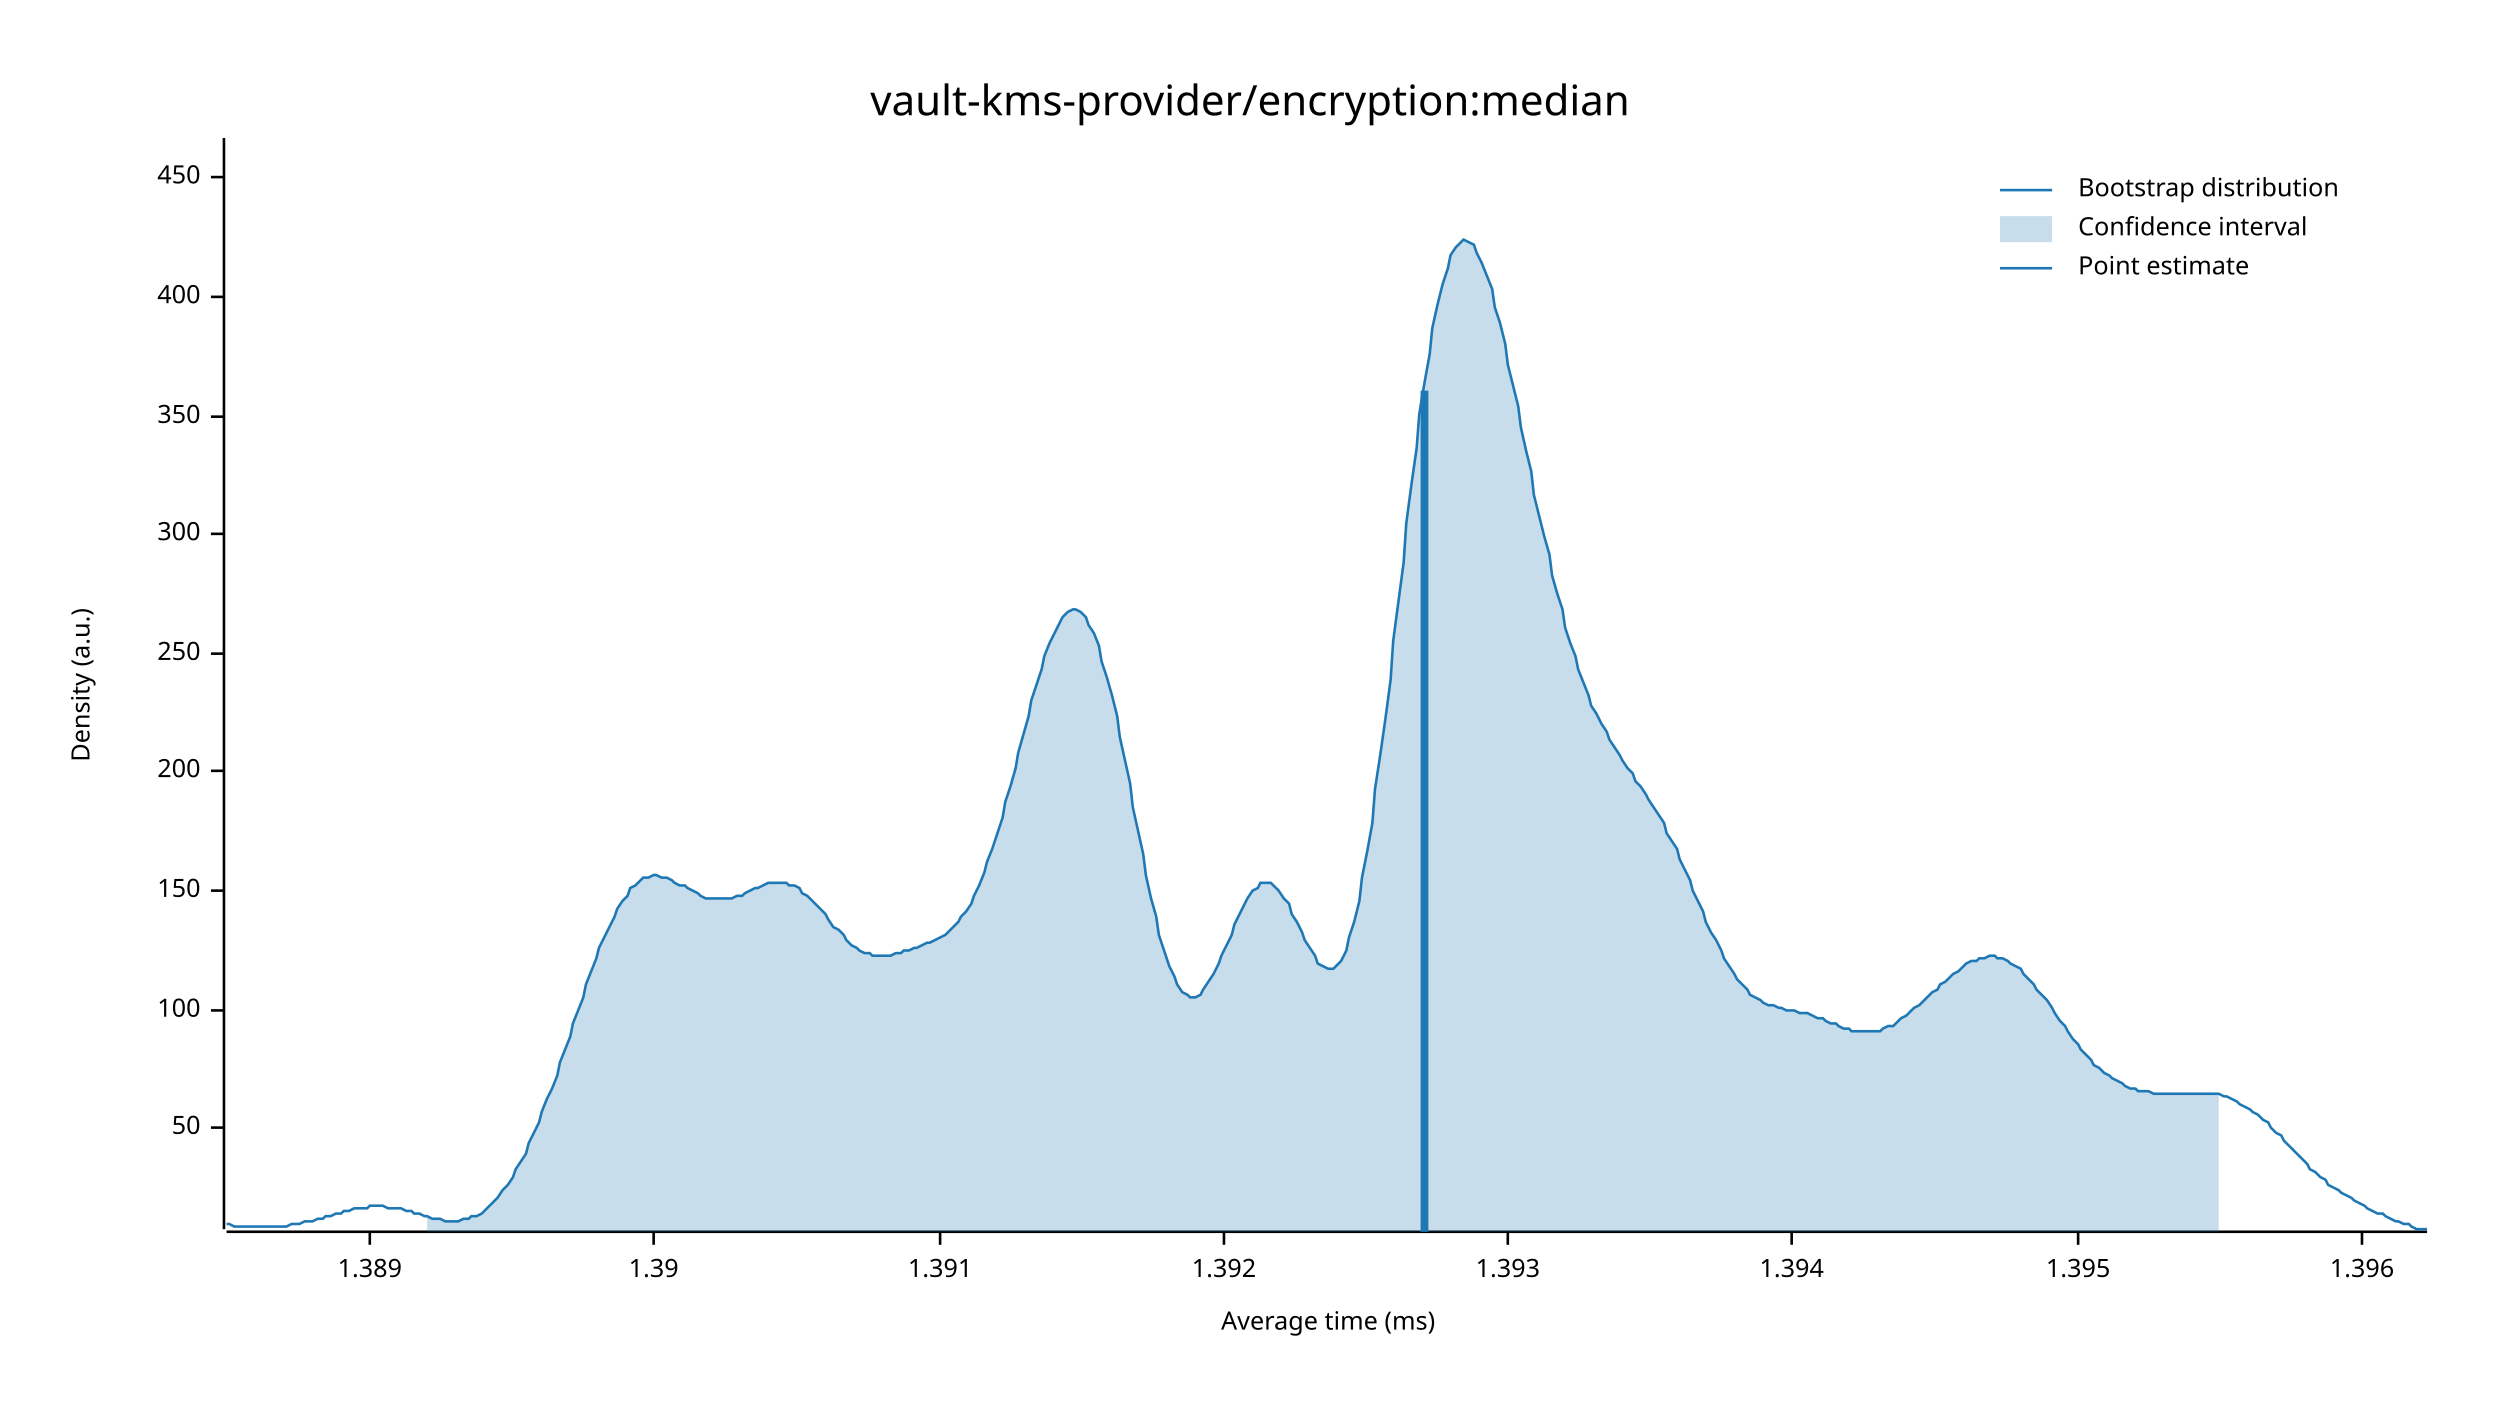
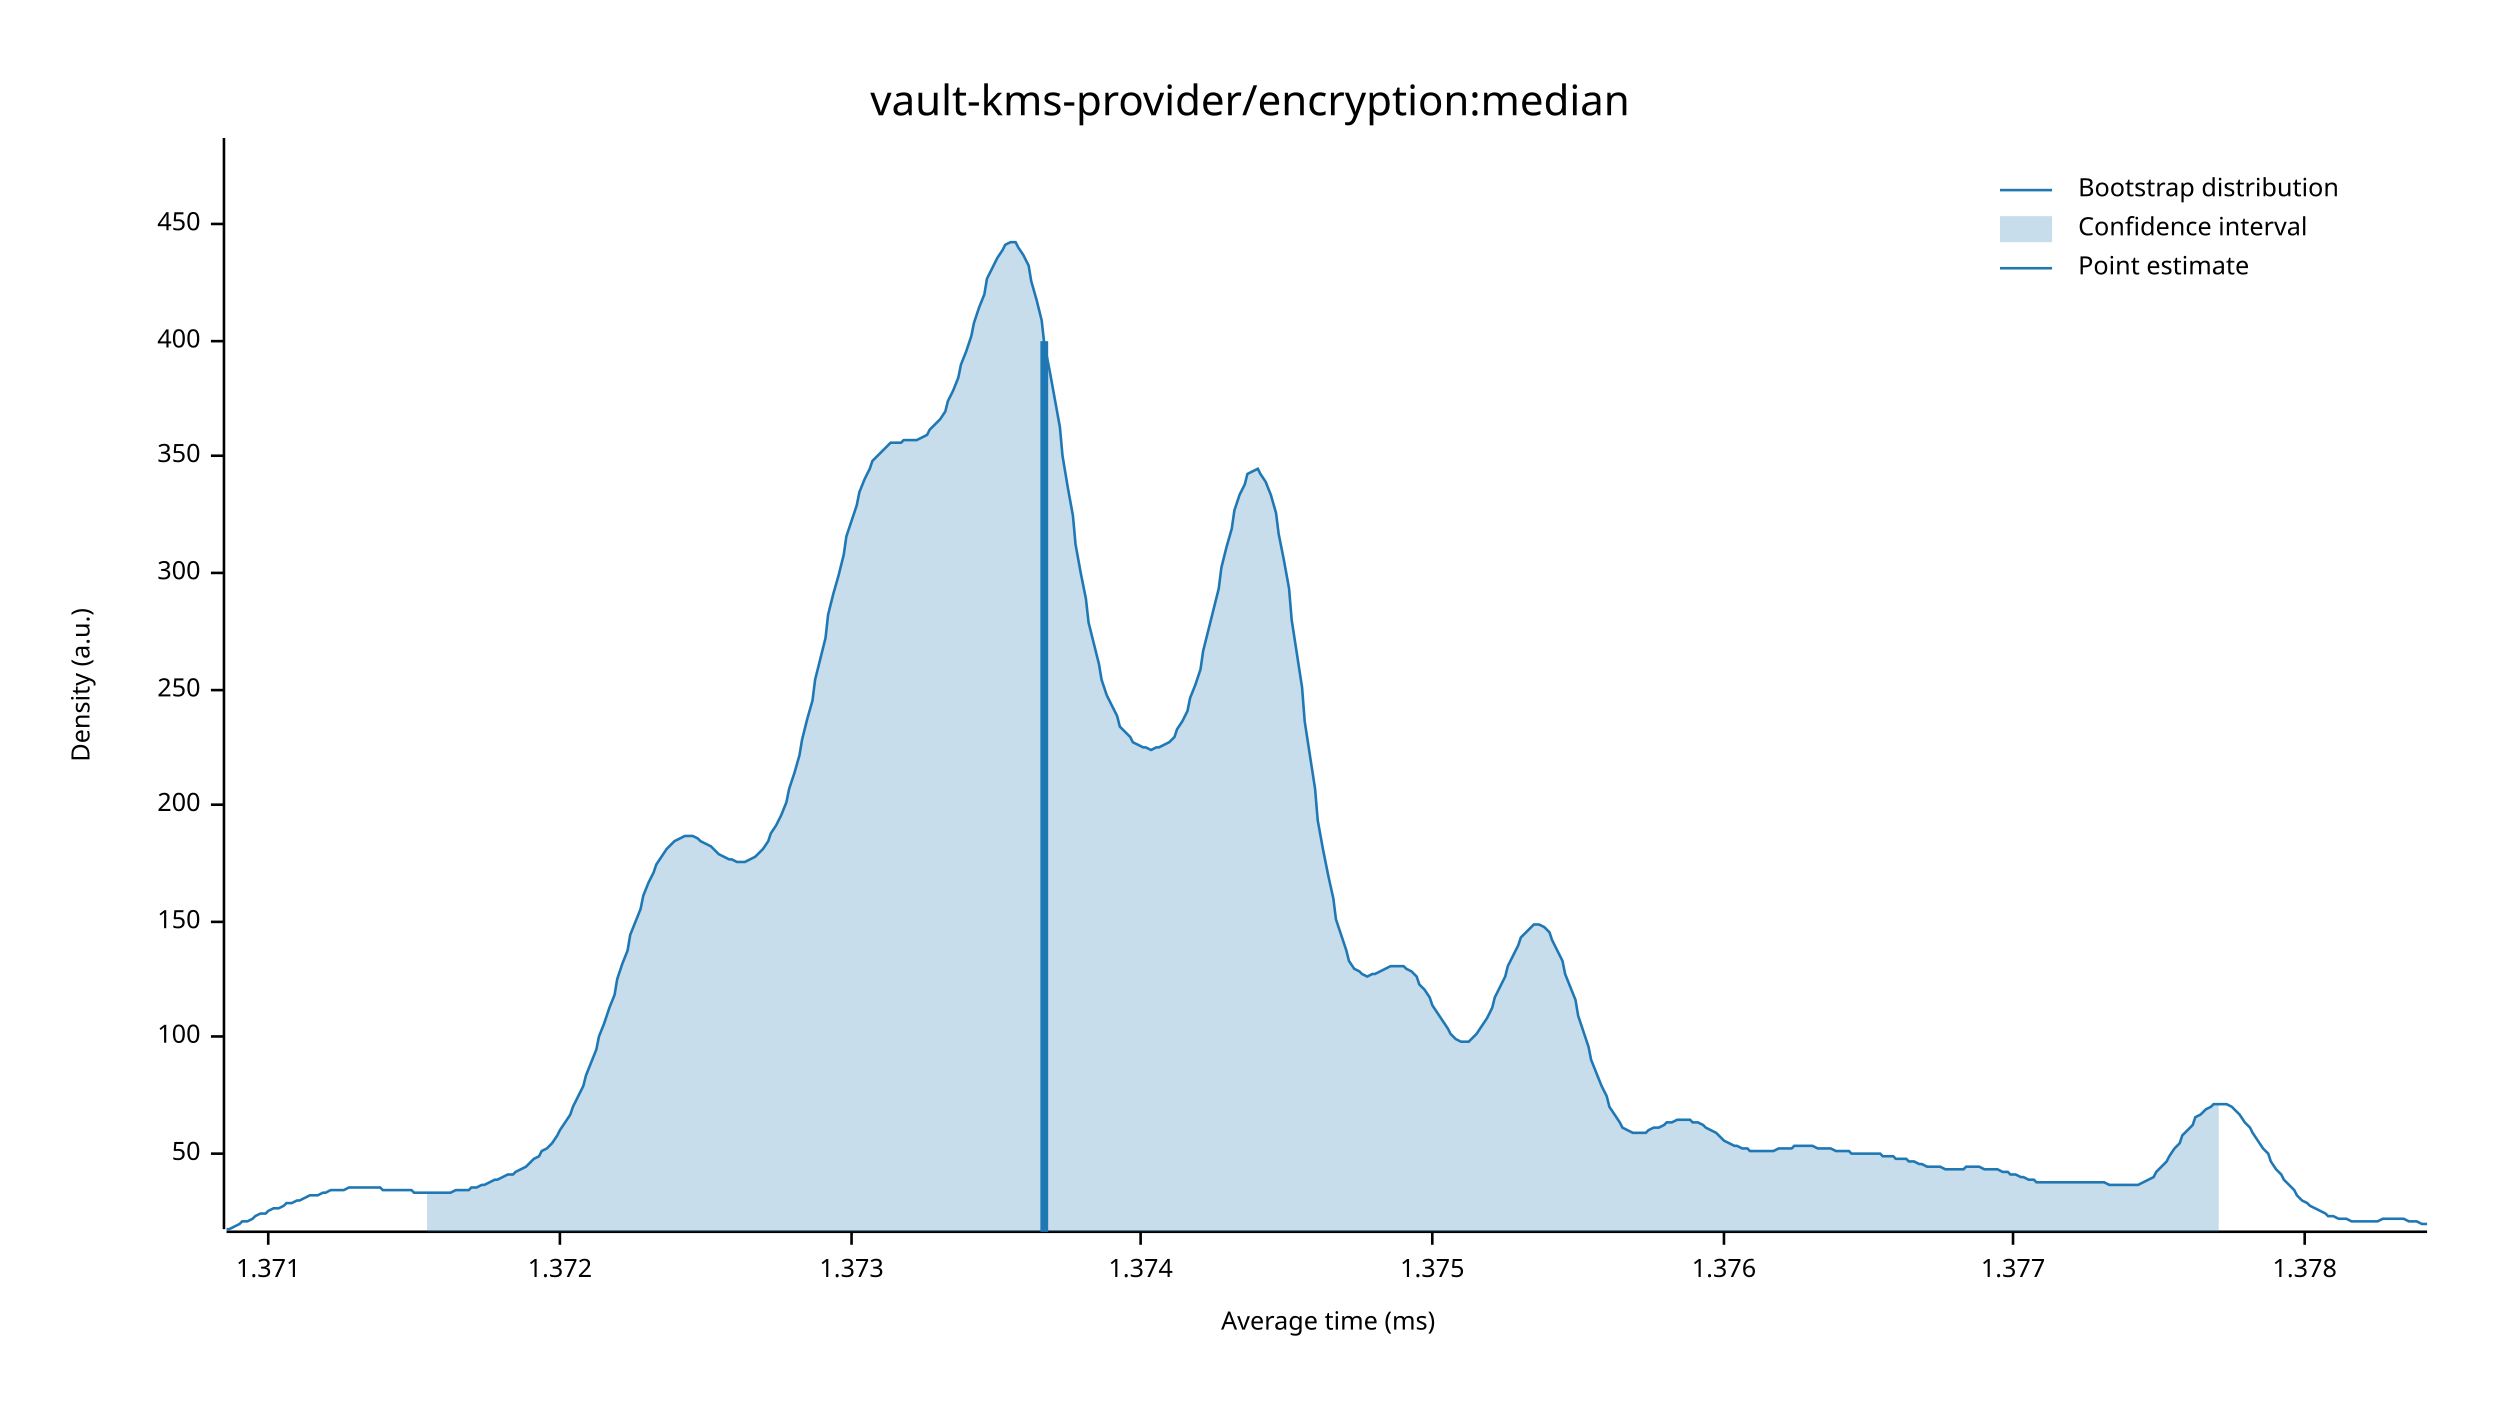
<svg xmlns="http://www.w3.org/2000/svg" width="960" height="540" viewBox="0 0 960 540">
  <text x="480" y="32" dy="0.76em" text-anchor="middle" font-family="sans-serif" font-size="16.129" opacity="1" fill="#000000">
vault-kms-provider/encryption:median
</text>
  <text x="27" y="263" dy="0.76em" text-anchor="middle" font-family="sans-serif" font-size="9.677" opacity="1" fill="#000000" transform="rotate(270, 27, 263)">
Density (a.u.)
</text>
  <text x="510" y="513" dy="-0.5ex" text-anchor="middle" font-family="sans-serif" font-size="9.677" opacity="1" fill="#000000">
Average time (ms)
</text>
  <polyline fill="none" opacity="1" stroke="#000000" stroke-width="1" points="86,53 86,472 " />
-   <text x="77" y="433" dy="0.5ex" text-anchor="end" font-family="sans-serif" font-size="9.677" opacity="1" fill="#000000">
+   <text x="77" y="443" dy="0.5ex" text-anchor="end" font-family="sans-serif" font-size="9.677" opacity="1" fill="#000000">
50
</text>
-   <polyline fill="none" opacity="1" stroke="#000000" stroke-width="1" points="81,433 86,433 " />
-   <text x="77" y="388" dy="0.5ex" text-anchor="end" font-family="sans-serif" font-size="9.677" opacity="1" fill="#000000">
+   <polyline fill="none" opacity="1" stroke="#000000" stroke-width="1" points="81,443 86,443 " />
+   <text x="77" y="398" dy="0.5ex" text-anchor="end" font-family="sans-serif" font-size="9.677" opacity="1" fill="#000000">
100
</text>
-   <polyline fill="none" opacity="1" stroke="#000000" stroke-width="1" points="81,388 86,388 " />
-   <text x="77" y="342" dy="0.5ex" text-anchor="end" font-family="sans-serif" font-size="9.677" opacity="1" fill="#000000">
+   <polyline fill="none" opacity="1" stroke="#000000" stroke-width="1" points="81,398 86,398 " />
+   <text x="77" y="354" dy="0.5ex" text-anchor="end" font-family="sans-serif" font-size="9.677" opacity="1" fill="#000000">
150
</text>
-   <polyline fill="none" opacity="1" stroke="#000000" stroke-width="1" points="81,342 86,342 " />
-   <text x="77" y="296" dy="0.5ex" text-anchor="end" font-family="sans-serif" font-size="9.677" opacity="1" fill="#000000">
+   <polyline fill="none" opacity="1" stroke="#000000" stroke-width="1" points="81,354 86,354 " />
+   <text x="77" y="309" dy="0.5ex" text-anchor="end" font-family="sans-serif" font-size="9.677" opacity="1" fill="#000000">
200
</text>
-   <polyline fill="none" opacity="1" stroke="#000000" stroke-width="1" points="81,296 86,296 " />
-   <text x="77" y="251" dy="0.5ex" text-anchor="end" font-family="sans-serif" font-size="9.677" opacity="1" fill="#000000">
+   <polyline fill="none" opacity="1" stroke="#000000" stroke-width="1" points="81,309 86,309 " />
+   <text x="77" y="265" dy="0.5ex" text-anchor="end" font-family="sans-serif" font-size="9.677" opacity="1" fill="#000000">
250
</text>
-   <polyline fill="none" opacity="1" stroke="#000000" stroke-width="1" points="81,251 86,251 " />
-   <text x="77" y="205" dy="0.5ex" text-anchor="end" font-family="sans-serif" font-size="9.677" opacity="1" fill="#000000">
+   <polyline fill="none" opacity="1" stroke="#000000" stroke-width="1" points="81,265 86,265 " />
+   <text x="77" y="220" dy="0.5ex" text-anchor="end" font-family="sans-serif" font-size="9.677" opacity="1" fill="#000000">
300
</text>
-   <polyline fill="none" opacity="1" stroke="#000000" stroke-width="1" points="81,205 86,205 " />
-   <text x="77" y="160" dy="0.5ex" text-anchor="end" font-family="sans-serif" font-size="9.677" opacity="1" fill="#000000">
+   <polyline fill="none" opacity="1" stroke="#000000" stroke-width="1" points="81,220 86,220 " />
+   <text x="77" y="175" dy="0.5ex" text-anchor="end" font-family="sans-serif" font-size="9.677" opacity="1" fill="#000000">
350
</text>
-   <polyline fill="none" opacity="1" stroke="#000000" stroke-width="1" points="81,160 86,160 " />
-   <text x="77" y="114" dy="0.5ex" text-anchor="end" font-family="sans-serif" font-size="9.677" opacity="1" fill="#000000">
+   <polyline fill="none" opacity="1" stroke="#000000" stroke-width="1" points="81,175 86,175 " />
+   <text x="77" y="131" dy="0.5ex" text-anchor="end" font-family="sans-serif" font-size="9.677" opacity="1" fill="#000000">
400
</text>
-   <polyline fill="none" opacity="1" stroke="#000000" stroke-width="1" points="81,114 86,114 " />
-   <text x="77" y="68" dy="0.5ex" text-anchor="end" font-family="sans-serif" font-size="9.677" opacity="1" fill="#000000">
+   <polyline fill="none" opacity="1" stroke="#000000" stroke-width="1" points="81,131 86,131 " />
+   <text x="77" y="86" dy="0.5ex" text-anchor="end" font-family="sans-serif" font-size="9.677" opacity="1" fill="#000000">
450
</text>
-   <polyline fill="none" opacity="1" stroke="#000000" stroke-width="1" points="81,68 86,68 " />
+   <polyline fill="none" opacity="1" stroke="#000000" stroke-width="1" points="81,86 86,86 " />
  <polyline fill="none" opacity="1" stroke="#000000" stroke-width="1" points="87,473 932,473 " />
-   <text x="142" y="483" dy="0.76em" text-anchor="middle" font-family="sans-serif" font-size="9.677" opacity="1" fill="#000000">
- 1.389
+   <text x="103" y="483" dy="0.76em" text-anchor="middle" font-family="sans-serif" font-size="9.677" opacity="1" fill="#000000">
+ 1.371
</text>
-   <polyline fill="none" opacity="1" stroke="#000000" stroke-width="1" points="142,473 142,478 " />
-   <text x="251" y="483" dy="0.76em" text-anchor="middle" font-family="sans-serif" font-size="9.677" opacity="1" fill="#000000">
- 1.39
+   <polyline fill="none" opacity="1" stroke="#000000" stroke-width="1" points="103,473 103,478 " />
+   <text x="215" y="483" dy="0.76em" text-anchor="middle" font-family="sans-serif" font-size="9.677" opacity="1" fill="#000000">
+ 1.372
</text>
-   <polyline fill="none" opacity="1" stroke="#000000" stroke-width="1" points="251,473 251,478 " />
-   <text x="361" y="483" dy="0.76em" text-anchor="middle" font-family="sans-serif" font-size="9.677" opacity="1" fill="#000000">
- 1.391
+   <polyline fill="none" opacity="1" stroke="#000000" stroke-width="1" points="215,473 215,478 " />
+   <text x="327" y="483" dy="0.76em" text-anchor="middle" font-family="sans-serif" font-size="9.677" opacity="1" fill="#000000">
+ 1.373
</text>
-   <polyline fill="none" opacity="1" stroke="#000000" stroke-width="1" points="361,473 361,478 " />
-   <text x="470" y="483" dy="0.76em" text-anchor="middle" font-family="sans-serif" font-size="9.677" opacity="1" fill="#000000">
- 1.392
+   <polyline fill="none" opacity="1" stroke="#000000" stroke-width="1" points="327,473 327,478 " />
+   <text x="438" y="483" dy="0.76em" text-anchor="middle" font-family="sans-serif" font-size="9.677" opacity="1" fill="#000000">
+ 1.374
</text>
-   <polyline fill="none" opacity="1" stroke="#000000" stroke-width="1" points="470,473 470,478 " />
-   <text x="579" y="483" dy="0.76em" text-anchor="middle" font-family="sans-serif" font-size="9.677" opacity="1" fill="#000000">
- 1.393
+   <polyline fill="none" opacity="1" stroke="#000000" stroke-width="1" points="438,473 438,478 " />
+   <text x="550" y="483" dy="0.76em" text-anchor="middle" font-family="sans-serif" font-size="9.677" opacity="1" fill="#000000">
+ 1.375
</text>
-   <polyline fill="none" opacity="1" stroke="#000000" stroke-width="1" points="579,473 579,478 " />
-   <text x="688" y="483" dy="0.76em" text-anchor="middle" font-family="sans-serif" font-size="9.677" opacity="1" fill="#000000">
- 1.394
+   <polyline fill="none" opacity="1" stroke="#000000" stroke-width="1" points="550,473 550,478 " />
+   <text x="662" y="483" dy="0.76em" text-anchor="middle" font-family="sans-serif" font-size="9.677" opacity="1" fill="#000000">
+ 1.376
</text>
-   <polyline fill="none" opacity="1" stroke="#000000" stroke-width="1" points="688,473 688,478 " />
-   <text x="798" y="483" dy="0.76em" text-anchor="middle" font-family="sans-serif" font-size="9.677" opacity="1" fill="#000000">
- 1.395
+   <polyline fill="none" opacity="1" stroke="#000000" stroke-width="1" points="662,473 662,478 " />
+   <text x="773" y="483" dy="0.76em" text-anchor="middle" font-family="sans-serif" font-size="9.677" opacity="1" fill="#000000">
+ 1.377
</text>
-   <polyline fill="none" opacity="1" stroke="#000000" stroke-width="1" points="798,473 798,478 " />
-   <text x="907" y="483" dy="0.76em" text-anchor="middle" font-family="sans-serif" font-size="9.677" opacity="1" fill="#000000">
- 1.396
+   <polyline fill="none" opacity="1" stroke="#000000" stroke-width="1" points="773,473 773,478 " />
+   <text x="885" y="483" dy="0.76em" text-anchor="middle" font-family="sans-serif" font-size="9.677" opacity="1" fill="#000000">
+ 1.378
</text>
-   <polyline fill="none" opacity="1" stroke="#000000" stroke-width="1" points="907,473 907,478 " />
-   <polyline fill="none" opacity="1" stroke="#1F78B4" stroke-width="1" points="87,470 88,470 90,471 92,471 93,471 95,471 97,471 98,471 100,471 102,471 103,471 105,471 107,471 109,471 110,471 112,470 114,470 115,470 117,469 119,469 120,469 122,468 124,468 125,467 127,467 129,466 131,466 132,465 134,465 136,464 137,464 139,464 141,464 142,463 144,463 146,463 147,463 149,464 151,464 153,464 154,464 156,465 158,465 159,466 161,466 163,467 164,467 166,468 168,468 169,468 171,469 173,469 175,469 176,469 178,468 180,468 181,467 183,467 185,466 186,465 188,463 190,461 191,460 193,457 195,455 197,452 198,449 200,446 202,443 203,439 205,435 207,431 208,427 210,422 212,418 214,413 215,408 217,403 219,398 220,393 222,388 224,383 225,378 227,373 229,368 230,364 232,360 234,356 236,352 237,349 239,346 241,344 242,341 244,340 246,338 247,337 249,337 251,336 252,336 254,337 256,337 258,338 259,339 261,340 263,340 264,341 266,342 268,343 269,344 271,345 273,345 274,345 276,345 278,345 280,345 281,345 283,344 285,344 286,343 288,342 290,341 291,341 293,340 295,339 296,339 298,339 300,339 302,339 303,340 305,340 307,341 308,343 310,344 312,346 313,347 315,349 317,351 318,353 320,356 322,357 324,359 325,361 327,363 329,364 330,365 332,366 334,366 335,367 337,367 339,367 341,367 342,367 344,366 346,366 347,365 349,365 351,364 352,364 354,363 356,362 357,362 359,361 361,360 363,359 364,358 366,356 368,354 369,352 371,350 373,347 374,344 376,340 378,335 379,331 381,326 383,320 385,314 386,308 388,302 390,295 391,289 393,282 395,275 396,269 398,263 400,257 401,252 403,247 405,243 407,239 408,237 410,235 412,234 413,234 415,235 417,237 418,240 420,243 422,248 423,254 425,260 427,267 429,275 430,283 432,292 434,301 435,310 437,319 439,328 440,336 442,345 444,352 445,359 447,365 449,371 451,375 452,378 454,381 456,382 457,383 459,383 461,382 462,380 464,377 466,374 468,370 469,367 471,363 473,359 474,355 476,351 478,347 479,345 481,342 483,341 484,339 486,339 488,339 490,341 491,342 493,345 495,347 496,351 498,354 500,358 501,361 503,364 505,367 506,370 508,371 510,372 512,372 513,371 515,369 517,365 518,360 520,354 522,346 523,337 525,327 527,316 528,303 530,290 532,276 534,261 535,246 537,231 539,216 540,201 542,186 544,172 545,159 547,147 549,136 550,126 552,117 554,109 556,103 557,98 559,95 561,93 562,92 564,93 566,94 567,97 569,101 571,106 573,111 574,118 576,124 578,132 579,140 581,148 583,156 584,164 586,173 588,181 589,190 591,198 593,206 595,213 596,221 598,228 600,234 601,241 603,247 605,252 606,257 608,262 610,267 611,271 613,274 615,278 617,281 618,284 620,287 622,290 623,292 625,295 627,297 628,300 630,302 632,305 633,307 635,310 637,313 639,316 640,320 642,323 644,326 645,330 647,334 649,338 650,342 652,346 654,350 655,354 657,358 659,361 661,365 662,368 664,371 666,374 667,376 669,378 671,380 672,382 674,383 676,384 677,385 679,386 681,386 683,387 684,387 686,388 688,388 689,388 691,389 693,389 694,389 696,390 698,391 700,391 701,392 703,393 705,393 706,394 708,395 710,395 711,396 713,396 715,396 716,396 718,396 720,396 722,396 723,395 725,394 727,394 728,393 730,391 732,390 733,389 735,387 737,386 738,385 740,383 742,381 744,380 745,378 747,377 749,375 750,374 752,373 754,371 755,370 757,369 759,369 760,368 762,368 764,367 766,367 767,368 769,368 771,369 772,370 774,371 776,372 777,374 779,376 781,378 782,380 784,382 786,384 788,387 789,389 791,392 793,394 794,396 796,399 798,401 799,403 801,405 803,407 804,409 806,410 808,412 810,413 811,414 813,415 815,416 816,417 818,418 820,418 821,419 823,419 825,419 827,420 828,420 830,420 832,420 833,420 835,420 837,420 838,420 840,420 842,420 843,420 845,420 847,420 849,420 850,420 852,420 854,421 855,421 857,422 859,423 860,424 862,425 864,426 865,427 867,428 869,430 871,431 872,433 874,435 876,436 877,438 879,440 881,442 882,443 884,445 886,447 887,449 889,450 891,452 893,453 894,455 896,456 898,457 899,458 901,459 903,460 904,461 906,462 908,463 909,464 911,465 913,466 915,466 916,467 918,468 920,469 921,469 923,470 925,470 926,471 928,472 930,472 932,472 " />
-   <polygon opacity="0.25" fill="#1F78B4" points="164,467 166,468 168,468 169,468 171,469 173,469 175,469 176,469 178,468 180,468 181,467 183,467 185,466 186,465 188,463 190,461 191,460 193,457 195,455 197,452 198,449 200,446 202,443 203,439 205,435 207,431 208,427 210,422 212,418 214,413 215,408 217,403 219,398 220,393 222,388 224,383 225,378 227,373 229,368 230,364 232,360 234,356 236,352 237,349 239,346 241,344 242,341 244,340 246,338 247,337 249,337 251,336 252,336 254,337 256,337 258,338 259,339 261,340 263,340 264,341 266,342 268,343 269,344 271,345 273,345 274,345 276,345 278,345 280,345 281,345 283,344 285,344 286,343 288,342 290,341 291,341 293,340 295,339 296,339 298,339 300,339 302,339 303,340 305,340 307,341 308,343 310,344 312,346 313,347 315,349 317,351 318,353 320,356 322,357 324,359 325,361 327,363 329,364 330,365 332,366 334,366 335,367 337,367 339,367 341,367 342,367 344,366 346,366 347,365 349,365 351,364 352,364 354,363 356,362 357,362 359,361 361,360 363,359 364,358 366,356 368,354 369,352 371,350 373,347 374,344 376,340 378,335 379,331 381,326 383,320 385,314 386,308 388,302 390,295 391,289 393,282 395,275 396,269 398,263 400,257 401,252 403,247 405,243 407,239 408,237 410,235 412,234 413,234 415,235 417,237 418,240 420,243 422,248 423,254 425,260 427,267 429,275 430,283 432,292 434,301 435,310 437,319 439,328 440,336 442,345 444,352 445,359 447,365 449,371 451,375 452,378 454,381 456,382 457,383 459,383 461,382 462,380 464,377 466,374 468,370 469,367 471,363 473,359 474,355 476,351 478,347 479,345 481,342 483,341 484,339 486,339 488,339 490,341 491,342 493,345 495,347 496,351 498,354 500,358 501,361 503,364 505,367 506,370 508,371 510,372 512,372 513,371 515,369 517,365 518,360 520,354 522,346 523,337 525,327 527,316 528,303 530,290 532,276 534,261 535,246 537,231 539,216 540,201 542,186 544,172 545,159 547,147 549,136 550,126 552,117 554,109 556,103 557,98 559,95 561,93 562,92 564,93 566,94 567,97 569,101 571,106 573,111 574,118 576,124 578,132 579,140 581,148 583,156 584,164 586,173 588,181 589,190 591,198 593,206 595,213 596,221 598,228 600,234 601,241 603,247 605,252 606,257 608,262 610,267 611,271 613,274 615,278 617,281 618,284 620,287 622,290 623,292 625,295 627,297 628,300 630,302 632,305 633,307 635,310 637,313 639,316 640,320 642,323 644,326 645,330 647,334 649,338 650,342 652,346 654,350 655,354 657,358 659,361 661,365 662,368 664,371 666,374 667,376 669,378 671,380 672,382 674,383 676,384 677,385 679,386 681,386 683,387 684,387 686,388 688,388 689,388 691,389 693,389 694,389 696,390 698,391 700,391 701,392 703,393 705,393 706,394 708,395 710,395 711,396 713,396 715,396 716,396 718,396 720,396 722,396 723,395 725,394 727,394 728,393 730,391 732,390 733,389 735,387 737,386 738,385 740,383 742,381 744,380 745,378 747,377 749,375 750,374 752,373 754,371 755,370 757,369 759,369 760,368 762,368 764,367 766,367 767,368 769,368 771,369 772,370 774,371 776,372 777,374 779,376 781,378 782,380 784,382 786,384 788,387 789,389 791,392 793,394 794,396 796,399 798,401 799,403 801,405 803,407 804,409 806,410 808,412 810,413 811,414 813,415 815,416 816,417 818,418 820,418 821,419 823,419 825,419 827,420 828,420 830,420 832,420 833,420 835,420 837,420 838,420 840,420 842,420 843,420 845,420 847,420 849,420 850,420 852,420 852,473 164,473 " />
-   <polyline fill="none" opacity="1" stroke="#1F78B4" stroke-width="3" points="547,473 547,150 " />
+   <polyline fill="none" opacity="1" stroke="#000000" stroke-width="1" points="885,473 885,478 " />
+   <polyline fill="none" opacity="1" stroke="#1F78B4" stroke-width="1" points="87,472 88,472 90,471 92,470 93,469 95,469 97,468 98,467 100,466 102,466 103,465 105,464 107,464 109,463 110,462 112,462 114,461 115,461 117,460 119,459 120,459 122,459 124,458 125,458 127,457 129,457 131,457 132,457 134,456 136,456 137,456 139,456 141,456 142,456 144,456 146,456 147,457 149,457 151,457 153,457 154,457 156,457 158,457 159,458 161,458 163,458 164,458 166,458 168,458 169,458 171,458 173,458 175,457 176,457 178,457 180,457 181,456 183,456 185,455 186,455 188,454 190,453 191,453 193,452 195,451 197,451 198,450 200,449 202,448 203,447 205,445 207,444 208,442 210,441 212,439 214,436 215,434 217,431 219,428 220,425 222,421 224,417 225,413 227,408 229,403 230,398 232,393 234,387 236,382 237,376 239,370 241,365 242,359 244,354 246,349 247,344 249,339 251,335 252,332 254,329 256,326 258,324 259,323 261,322 263,321 264,321 266,321 268,322 269,323 271,324 273,325 274,326 276,328 278,329 280,330 281,330 283,331 285,331 286,331 288,330 290,329 291,328 293,326 295,323 296,320 298,317 300,313 302,308 303,303 305,297 307,290 308,284 310,276 312,269 313,261 315,253 317,245 318,236 320,228 322,221 324,213 325,206 327,200 329,194 330,189 332,184 334,180 335,177 337,175 339,173 341,171 342,170 344,170 346,170 347,169 349,169 351,169 352,169 354,168 356,167 357,165 359,163 361,161 363,158 364,154 366,150 368,145 369,140 371,135 373,129 374,124 376,118 378,113 379,107 381,103 383,99 385,96 386,94 388,93 390,93 391,95 393,98 395,102 396,108 398,115 400,123 401,132 403,142 405,153 407,164 408,175 410,187 412,198 413,209 415,220 417,230 418,239 420,247 422,255 423,261 425,267 427,271 429,275 430,279 432,281 434,283 435,285 437,286 439,287 440,287 442,288 444,287 445,287 447,286 449,285 451,283 452,280 454,277 456,273 457,268 459,263 461,257 462,250 464,242 466,234 468,226 469,218 471,210 473,203 474,196 476,190 478,186 479,182 481,181 483,180 484,182 486,185 488,190 490,197 491,205 493,215 495,226 496,238 498,251 500,264 501,277 503,290 505,303 506,315 508,326 510,336 512,345 513,353 515,359 517,365 518,369 520,372 522,373 523,374 525,375 527,374 528,374 530,373 532,372 534,371 535,371 537,371 539,371 540,372 542,373 544,375 545,378 547,380 549,383 550,386 552,389 554,392 556,395 557,397 559,399 561,400 562,400 564,400 566,398 567,397 569,394 571,391 573,387 574,383 576,379 578,375 579,371 581,367 583,363 584,360 586,358 588,356 589,355 591,355 593,356 595,358 596,361 598,365 600,369 601,374 603,379 605,384 606,390 608,396 610,402 611,407 613,412 615,417 617,421 618,425 620,428 622,431 623,433 625,434 627,435 628,435 630,435 632,435 633,434 635,433 637,433 639,432 640,431 642,431 644,430 645,430 647,430 649,430 650,431 652,431 654,432 655,433 657,434 659,435 661,437 662,438 664,439 666,440 667,440 669,441 671,441 672,442 674,442 676,442 677,442 679,442 681,442 683,441 684,441 686,441 688,441 689,440 691,440 693,440 694,440 696,440 698,441 700,441 701,441 703,441 705,442 706,442 708,442 710,442 711,443 713,443 715,443 716,443 718,443 720,443 722,443 723,444 725,444 727,444 728,445 730,445 732,445 733,446 735,446 737,447 738,447 740,448 742,448 744,448 745,448 747,449 749,449 750,449 752,449 754,449 755,448 757,448 759,448 760,448 762,449 764,449 766,449 767,449 769,450 771,450 772,451 774,451 776,452 777,452 779,453 781,453 782,454 784,454 786,454 788,454 789,454 791,454 793,454 794,454 796,454 798,454 799,454 801,454 803,454 804,454 806,454 808,454 810,455 811,455 813,455 815,455 816,455 818,455 820,455 821,455 823,454 825,453 827,452 828,450 830,448 832,446 833,444 835,441 837,439 838,436 840,434 842,432 843,429 845,428 847,426 849,425 850,424 852,424 854,424 855,424 857,425 859,427 860,428 862,431 864,433 865,435 867,438 869,441 871,443 872,446 874,449 876,451 877,453 879,455 881,457 882,459 884,461 886,462 887,463 889,464 891,465 893,466 894,467 896,467 898,468 899,468 901,468 903,469 904,469 906,469 908,469 909,469 911,469 913,469 915,468 916,468 918,468 920,468 921,468 923,468 925,469 926,469 928,469 930,470 932,470 " />
+   <polygon opacity="0.25" fill="#1F78B4" points="164,458 166,458 168,458 169,458 171,458 173,458 175,457 176,457 178,457 180,457 181,456 183,456 185,455 186,455 188,454 190,453 191,453 193,452 195,451 197,451 198,450 200,449 202,448 203,447 205,445 207,444 208,442 210,441 212,439 214,436 215,434 217,431 219,428 220,425 222,421 224,417 225,413 227,408 229,403 230,398 232,393 234,387 236,382 237,376 239,370 241,365 242,359 244,354 246,349 247,344 249,339 251,335 252,332 254,329 256,326 258,324 259,323 261,322 263,321 264,321 266,321 268,322 269,323 271,324 273,325 274,326 276,328 278,329 280,330 281,330 283,331 285,331 286,331 288,330 290,329 291,328 293,326 295,323 296,320 298,317 300,313 302,308 303,303 305,297 307,290 308,284 310,276 312,269 313,261 315,253 317,245 318,236 320,228 322,221 324,213 325,206 327,200 329,194 330,189 332,184 334,180 335,177 337,175 339,173 341,171 342,170 344,170 346,170 347,169 349,169 351,169 352,169 354,168 356,167 357,165 359,163 361,161 363,158 364,154 366,150 368,145 369,140 371,135 373,129 374,124 376,118 378,113 379,107 381,103 383,99 385,96 386,94 388,93 390,93 391,95 393,98 395,102 396,108 398,115 400,123 401,132 403,142 405,153 407,164 408,175 410,187 412,198 413,209 415,220 417,230 418,239 420,247 422,255 423,261 425,267 427,271 429,275 430,279 432,281 434,283 435,285 437,286 439,287 440,287 442,288 444,287 445,287 447,286 449,285 451,283 452,280 454,277 456,273 457,268 459,263 461,257 462,250 464,242 466,234 468,226 469,218 471,210 473,203 474,196 476,190 478,186 479,182 481,181 483,180 484,182 486,185 488,190 490,197 491,205 493,215 495,226 496,238 498,251 500,264 501,277 503,290 505,303 506,315 508,326 510,336 512,345 513,353 515,359 517,365 518,369 520,372 522,373 523,374 525,375 527,374 528,374 530,373 532,372 534,371 535,371 537,371 539,371 540,372 542,373 544,375 545,378 547,380 549,383 550,386 552,389 554,392 556,395 557,397 559,399 561,400 562,400 564,400 566,398 567,397 569,394 571,391 573,387 574,383 576,379 578,375 579,371 581,367 583,363 584,360 586,358 588,356 589,355 591,355 593,356 595,358 596,361 598,365 600,369 601,374 603,379 605,384 606,390 608,396 610,402 611,407 613,412 615,417 617,421 618,425 620,428 622,431 623,433 625,434 627,435 628,435 630,435 632,435 633,434 635,433 637,433 639,432 640,431 642,431 644,430 645,430 647,430 649,430 650,431 652,431 654,432 655,433 657,434 659,435 661,437 662,438 664,439 666,440 667,440 669,441 671,441 672,442 674,442 676,442 677,442 679,442 681,442 683,441 684,441 686,441 688,441 689,440 691,440 693,440 694,440 696,440 698,441 700,441 701,441 703,441 705,442 706,442 708,442 710,442 711,443 713,443 715,443 716,443 718,443 720,443 722,443 723,444 725,444 727,444 728,445 730,445 732,445 733,446 735,446 737,447 738,447 740,448 742,448 744,448 745,448 747,449 749,449 750,449 752,449 754,449 755,448 757,448 759,448 760,448 762,449 764,449 766,449 767,449 769,450 771,450 772,451 774,451 776,452 777,452 779,453 781,453 782,454 784,454 786,454 788,454 789,454 791,454 793,454 794,454 796,454 798,454 799,454 801,454 803,454 804,454 806,454 808,454 810,455 811,455 813,455 815,455 816,455 818,455 820,455 821,455 823,454 825,453 827,452 828,450 830,448 832,446 833,444 835,441 837,439 838,436 840,434 842,432 843,429 845,428 847,426 849,425 850,424 852,424 852,473 164,473 " />
+   <polyline fill="none" opacity="1" stroke="#1F78B4" stroke-width="3" points="401,473 401,131 " />
  <text x="798" y="68" dy="0.76em" text-anchor="start" font-family="sans-serif" font-size="9.677" opacity="1" fill="#000000">
Bootstrap distribution
</text>
  <text x="798" y="83" dy="0.76em" text-anchor="start" font-family="sans-serif" font-size="9.677" opacity="1" fill="#000000">
Confidence interval
</text>
  <text x="798" y="98" dy="0.76em" text-anchor="start" font-family="sans-serif" font-size="9.677" opacity="1" fill="#000000">
Point estimate
</text>
  <polyline fill="none" opacity="1" stroke="#1F78B4" stroke-width="1" points="768,73 788,73 " />
  <rect x="768" y="83" width="20" height="10" opacity="0.25" fill="#1F78B4" stroke="none" />
  <polyline fill="none" opacity="1" stroke="#1F78B4" stroke-width="1" points="768,103 788,103 " />
</svg>
